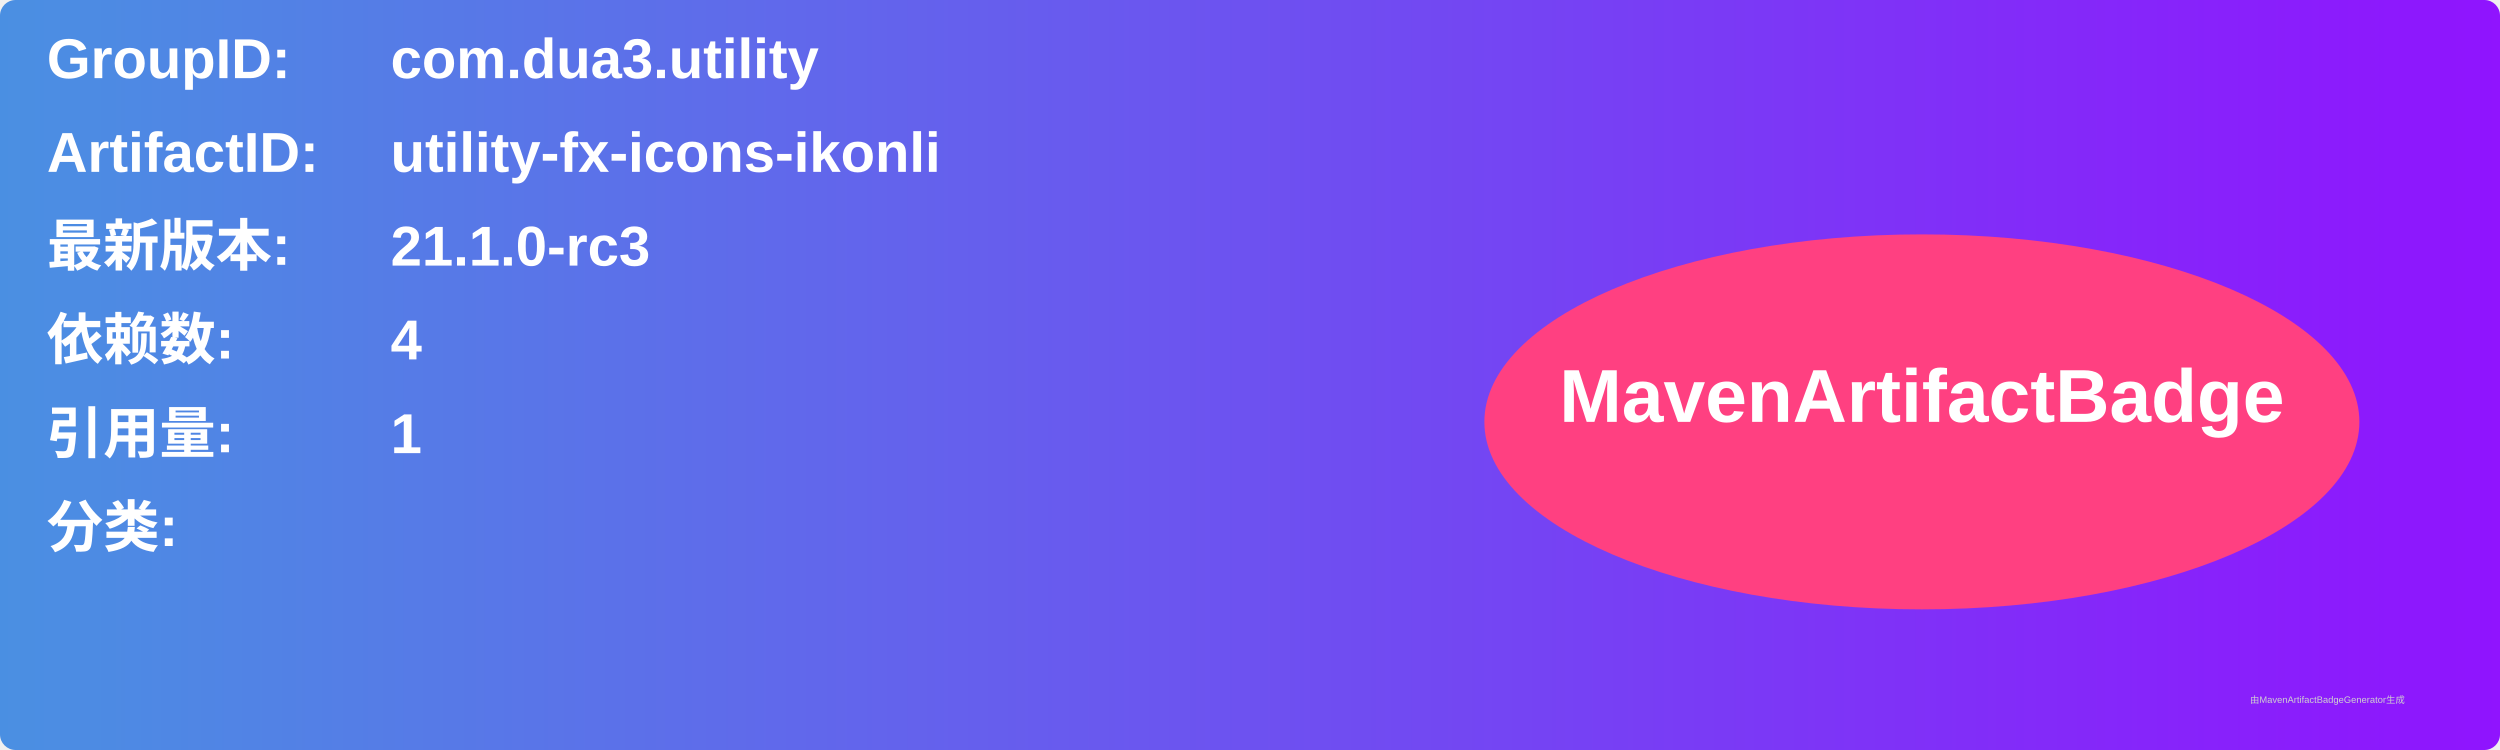
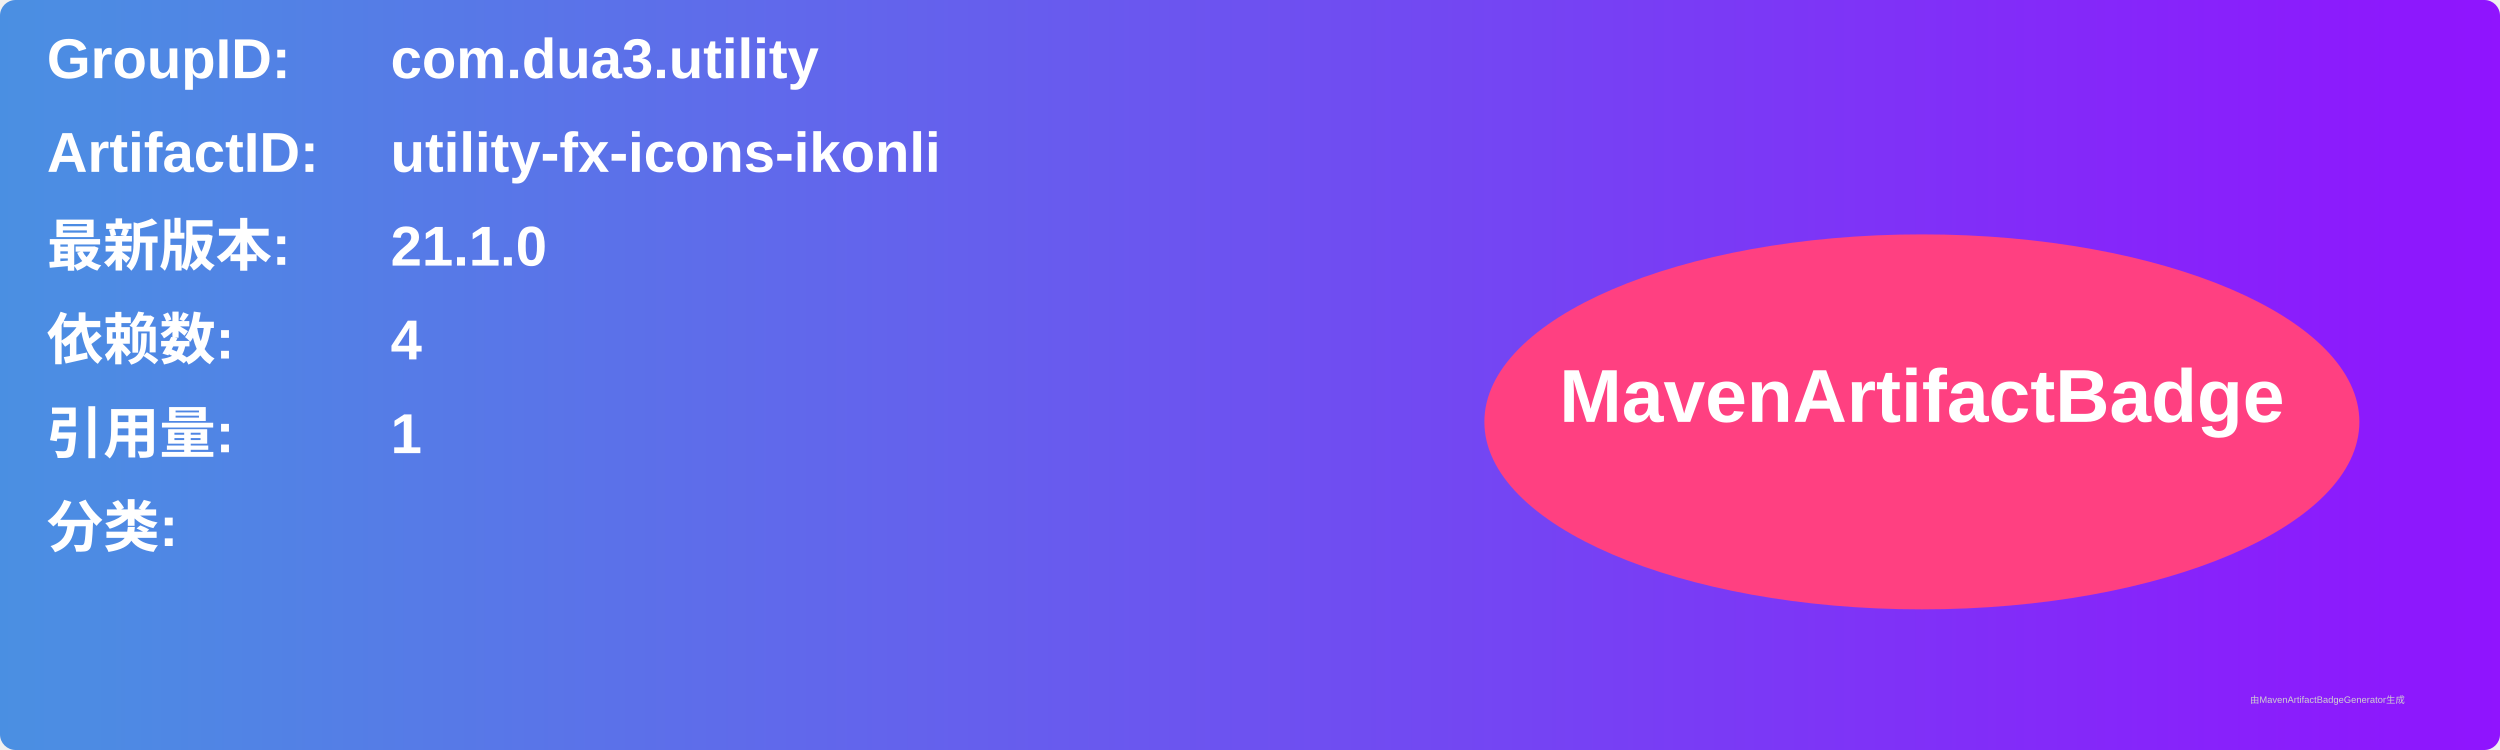
<svg xmlns="http://www.w3.org/2000/svg" width="800" height="240" viewBox="0 0 800 240">
  <linearGradient id="grad" x1="0%" y1="0%" x2="100%" y2="0%">
    <stop offset="0%" stop-color="#4a90e2" />
    <stop offset="100%" stop-color="#9013fe" />
  </linearGradient>
  <rect width="100%" height="100%" rx="5" ry="5" fill="url(#grad)" />
  <g transform="translate(15, 15)">
    <text x="0" y="10" font-family="Arial" font-size="18" fill="white" font-weight="bold" width="260">GroupID:</text>
    <text x="110" y="10" font-family="Arial" font-size="18" fill="white" font-weight="bold" width="460">com.dua3.utility</text>
    <text x="0" y="40" font-family="Arial" font-size="18" fill="white" font-weight="bold" width="260">ArtifactID:</text>
    <text x="110" y="40" font-family="Arial" font-size="18" fill="white" font-weight="bold" width="460">utility-fx-icons-ikonli</text>
    <text x="0" y="70" font-family="Arial" font-size="18" fill="white" font-weight="bold">最新版本:</text>
    <text x="110" y="70" font-family="Arial" font-size="18" fill="white" font-weight="bold">
-       <tspan font-weight="bold">21.1.0-rc3</tspan>
+       <tspan font-weight="bold">21.1.0</tspan>
    </text>
    <text x="0" y="100" font-family="Arial" font-size="18" fill="white" font-weight="bold">依赖数: </text>
    <text x="110" y="100" font-family="Arial" font-size="18" fill="white">
      <tspan font-weight="bold">4</tspan>
    </text>
    <text x="0" y="130" font-family="Arial" font-size="18" fill="white" font-weight="bold">引用量: </text>
    <text x="110" y="130" font-family="Arial" font-size="18" fill="white">
      <tspan font-weight="bold">1</tspan>
    </text>
    <text x="0" y="160" font-family="Arial" font-size="18" fill="white" font-weight="bold">分类:</text>
    <text x="10" y="190" font-family="Arial" font-size="10" fill="white">
      <tspan font-weight="bold" />
    </text>
    <ellipse cx="600" cy="120" rx="140" ry="60" fill="#ff4081" />
    <text x="600" y="120" text-anchor="middle" font-family="Arial" font-size="24" fill="white" font-weight="bold">MavenArtifactBadge</text>
  </g>
  <text x="720" y="225" font-family="Arial" font-size="3" fill="#d0d0d0">由MavenArtifactBadgeGenerator生成</text>
</svg>
